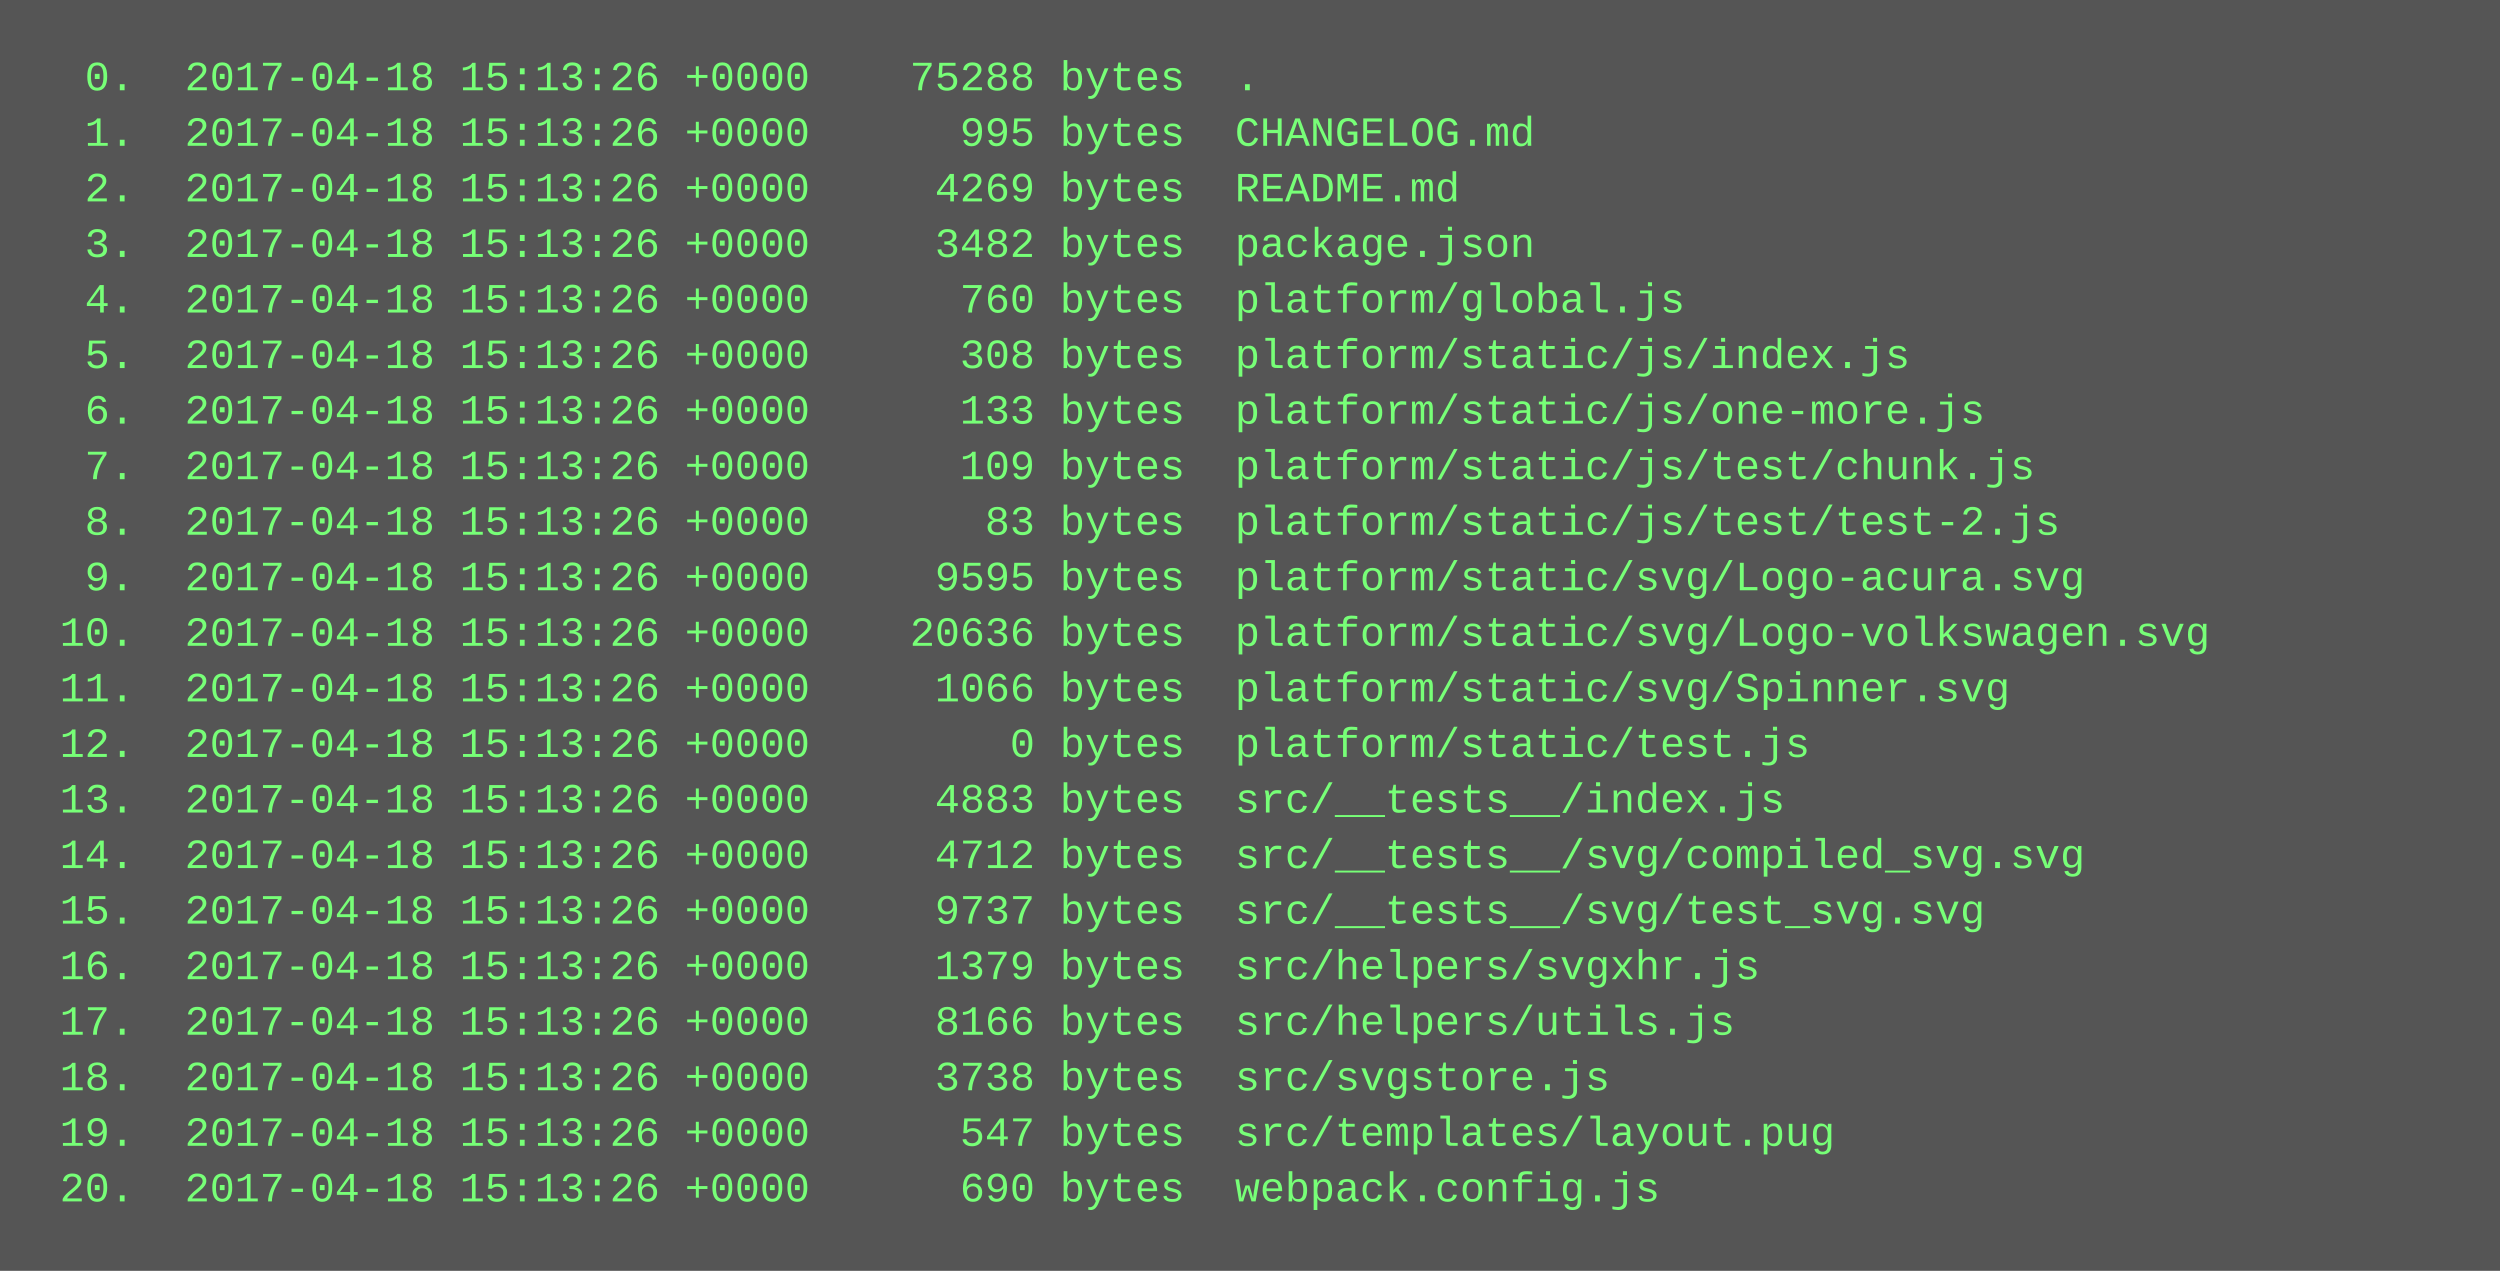
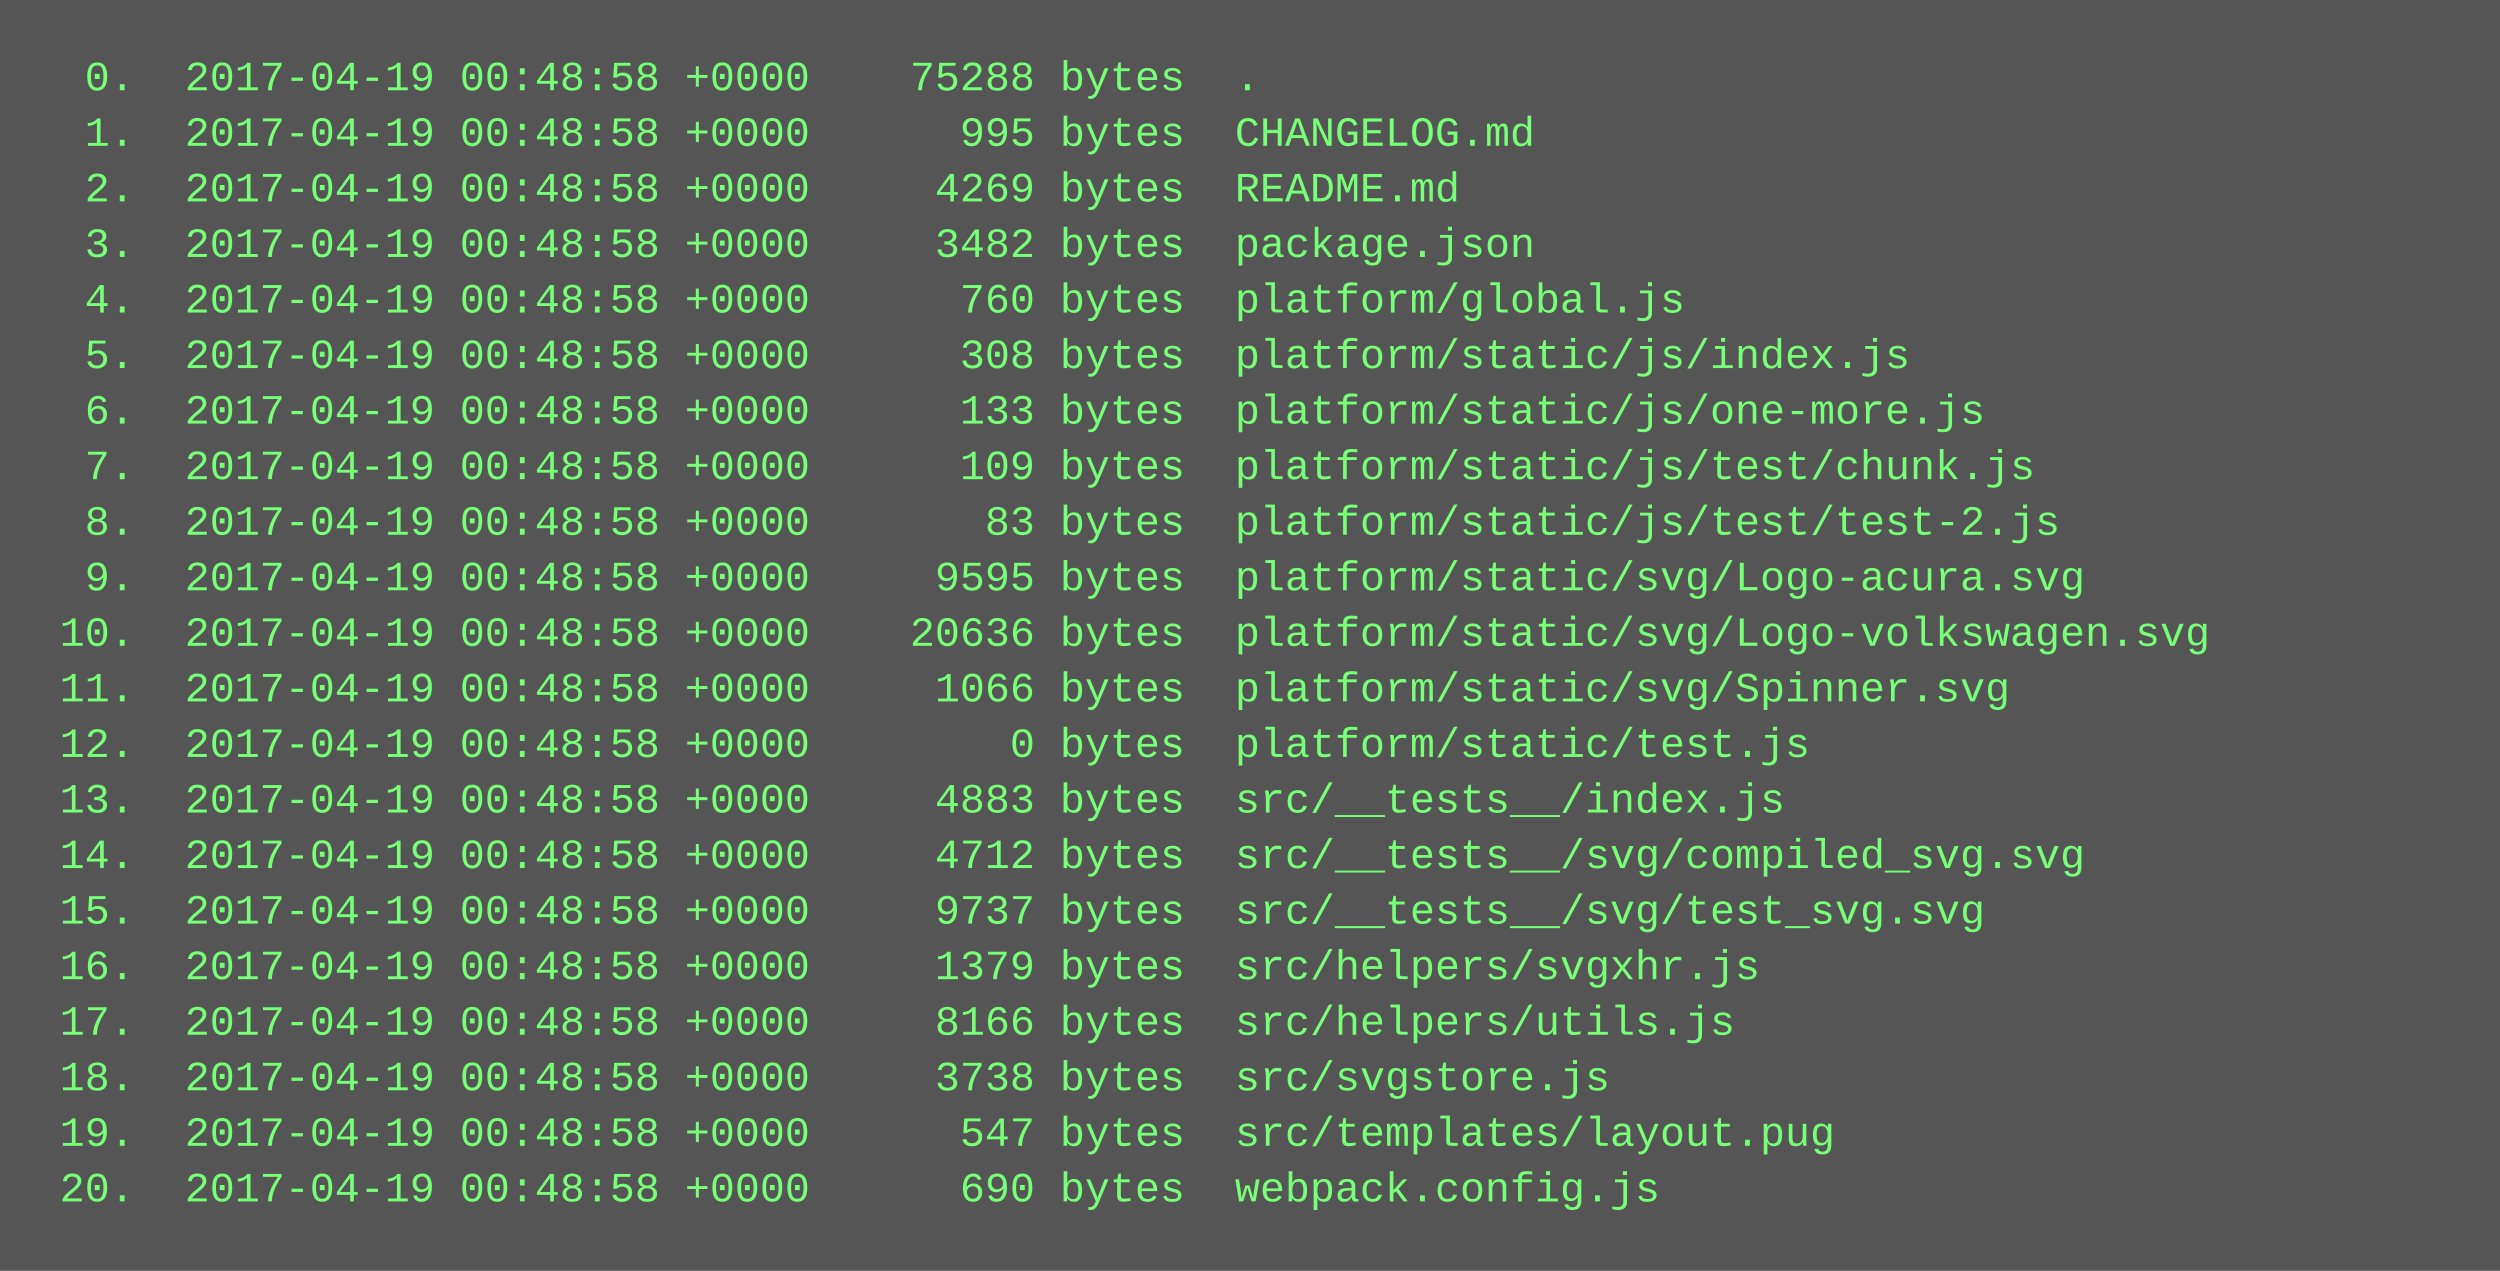
<svg xmlns="http://www.w3.org/2000/svg" height="366" width="720">
  <rect height="366" fill="#555" width="720" />
  <text fill="#7f7" font-family="Courier New" font-size="12" xml:space="preserve">
-     <tspan x="10" y="26">  0.  2017-04-18 15:13:26 +0000    75288 bytes  .</tspan>
-     <tspan x="10" y="42">  1.  2017-04-18 15:13:26 +0000      995 bytes  CHANGELOG.md</tspan>
-     <tspan x="10" y="58">  2.  2017-04-18 15:13:26 +0000     4269 bytes  README.md</tspan>
-     <tspan x="10" y="74">  3.  2017-04-18 15:13:26 +0000     3482 bytes  package.json</tspan>
-     <tspan x="10" y="90">  4.  2017-04-18 15:13:26 +0000      760 bytes  platform/global.js</tspan>
-     <tspan x="10" y="106">  5.  2017-04-18 15:13:26 +0000      308 bytes  platform/static/js/index.js</tspan>
-     <tspan x="10" y="122">  6.  2017-04-18 15:13:26 +0000      133 bytes  platform/static/js/one-more.js</tspan>
-     <tspan x="10" y="138">  7.  2017-04-18 15:13:26 +0000      109 bytes  platform/static/js/test/chunk.js</tspan>
-     <tspan x="10" y="154">  8.  2017-04-18 15:13:26 +0000       83 bytes  platform/static/js/test/test-2.js</tspan>
-     <tspan x="10" y="170">  9.  2017-04-18 15:13:26 +0000     9595 bytes  platform/static/svg/Logo-acura.svg</tspan>
-     <tspan x="10" y="186"> 10.  2017-04-18 15:13:26 +0000    20636 bytes  platform/static/svg/Logo-volkswagen.svg</tspan>
-     <tspan x="10" y="202"> 11.  2017-04-18 15:13:26 +0000     1066 bytes  platform/static/svg/Spinner.svg</tspan>
-     <tspan x="10" y="218"> 12.  2017-04-18 15:13:26 +0000        0 bytes  platform/static/test.js</tspan>
-     <tspan x="10" y="234"> 13.  2017-04-18 15:13:26 +0000     4883 bytes  src/__tests__/index.js</tspan>
-     <tspan x="10" y="250"> 14.  2017-04-18 15:13:26 +0000     4712 bytes  src/__tests__/svg/compiled_svg.svg</tspan>
-     <tspan x="10" y="266"> 15.  2017-04-18 15:13:26 +0000     9737 bytes  src/__tests__/svg/test_svg.svg</tspan>
-     <tspan x="10" y="282"> 16.  2017-04-18 15:13:26 +0000     1379 bytes  src/helpers/svgxhr.js</tspan>
-     <tspan x="10" y="298"> 17.  2017-04-18 15:13:26 +0000     8166 bytes  src/helpers/utils.js</tspan>
-     <tspan x="10" y="314"> 18.  2017-04-18 15:13:26 +0000     3738 bytes  src/svgstore.js</tspan>
-     <tspan x="10" y="330"> 19.  2017-04-18 15:13:26 +0000      547 bytes  src/templates/layout.pug</tspan>
-     <tspan x="10" y="346"> 20.  2017-04-18 15:13:26 +0000      690 bytes  webpack.config.js</tspan>
+     <tspan x="10" y="26">  0.  2017-04-19 00:48:58 +0000    75288 bytes  .</tspan>
+     <tspan x="10" y="42">  1.  2017-04-19 00:48:58 +0000      995 bytes  CHANGELOG.md</tspan>
+     <tspan x="10" y="58">  2.  2017-04-19 00:48:58 +0000     4269 bytes  README.md</tspan>
+     <tspan x="10" y="74">  3.  2017-04-19 00:48:58 +0000     3482 bytes  package.json</tspan>
+     <tspan x="10" y="90">  4.  2017-04-19 00:48:58 +0000      760 bytes  platform/global.js</tspan>
+     <tspan x="10" y="106">  5.  2017-04-19 00:48:58 +0000      308 bytes  platform/static/js/index.js</tspan>
+     <tspan x="10" y="122">  6.  2017-04-19 00:48:58 +0000      133 bytes  platform/static/js/one-more.js</tspan>
+     <tspan x="10" y="138">  7.  2017-04-19 00:48:58 +0000      109 bytes  platform/static/js/test/chunk.js</tspan>
+     <tspan x="10" y="154">  8.  2017-04-19 00:48:58 +0000       83 bytes  platform/static/js/test/test-2.js</tspan>
+     <tspan x="10" y="170">  9.  2017-04-19 00:48:58 +0000     9595 bytes  platform/static/svg/Logo-acura.svg</tspan>
+     <tspan x="10" y="186"> 10.  2017-04-19 00:48:58 +0000    20636 bytes  platform/static/svg/Logo-volkswagen.svg</tspan>
+     <tspan x="10" y="202"> 11.  2017-04-19 00:48:58 +0000     1066 bytes  platform/static/svg/Spinner.svg</tspan>
+     <tspan x="10" y="218"> 12.  2017-04-19 00:48:58 +0000        0 bytes  platform/static/test.js</tspan>
+     <tspan x="10" y="234"> 13.  2017-04-19 00:48:58 +0000     4883 bytes  src/__tests__/index.js</tspan>
+     <tspan x="10" y="250"> 14.  2017-04-19 00:48:58 +0000     4712 bytes  src/__tests__/svg/compiled_svg.svg</tspan>
+     <tspan x="10" y="266"> 15.  2017-04-19 00:48:58 +0000     9737 bytes  src/__tests__/svg/test_svg.svg</tspan>
+     <tspan x="10" y="282"> 16.  2017-04-19 00:48:58 +0000     1379 bytes  src/helpers/svgxhr.js</tspan>
+     <tspan x="10" y="298"> 17.  2017-04-19 00:48:58 +0000     8166 bytes  src/helpers/utils.js</tspan>
+     <tspan x="10" y="314"> 18.  2017-04-19 00:48:58 +0000     3738 bytes  src/svgstore.js</tspan>
+     <tspan x="10" y="330"> 19.  2017-04-19 00:48:58 +0000      547 bytes  src/templates/layout.pug</tspan>
+     <tspan x="10" y="346"> 20.  2017-04-19 00:48:58 +0000      690 bytes  webpack.config.js</tspan>
  </text>
</svg>
